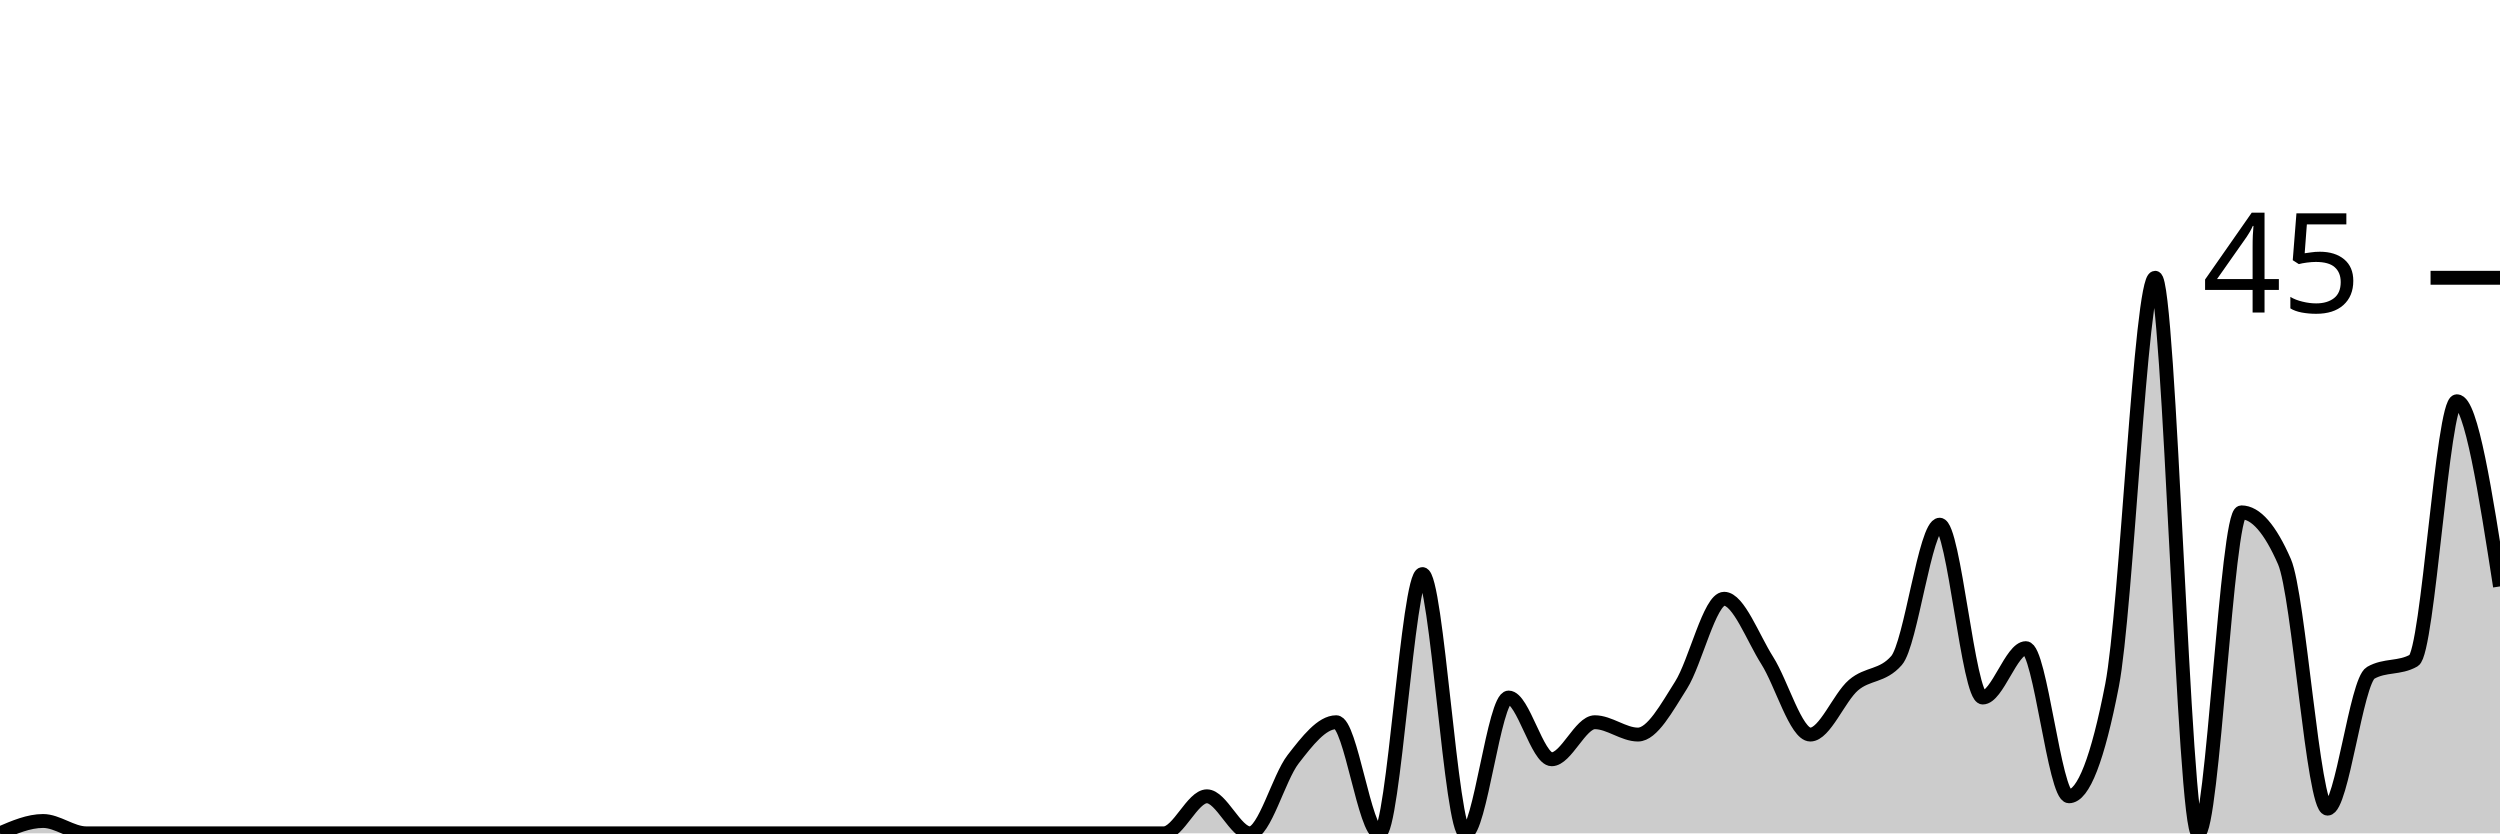
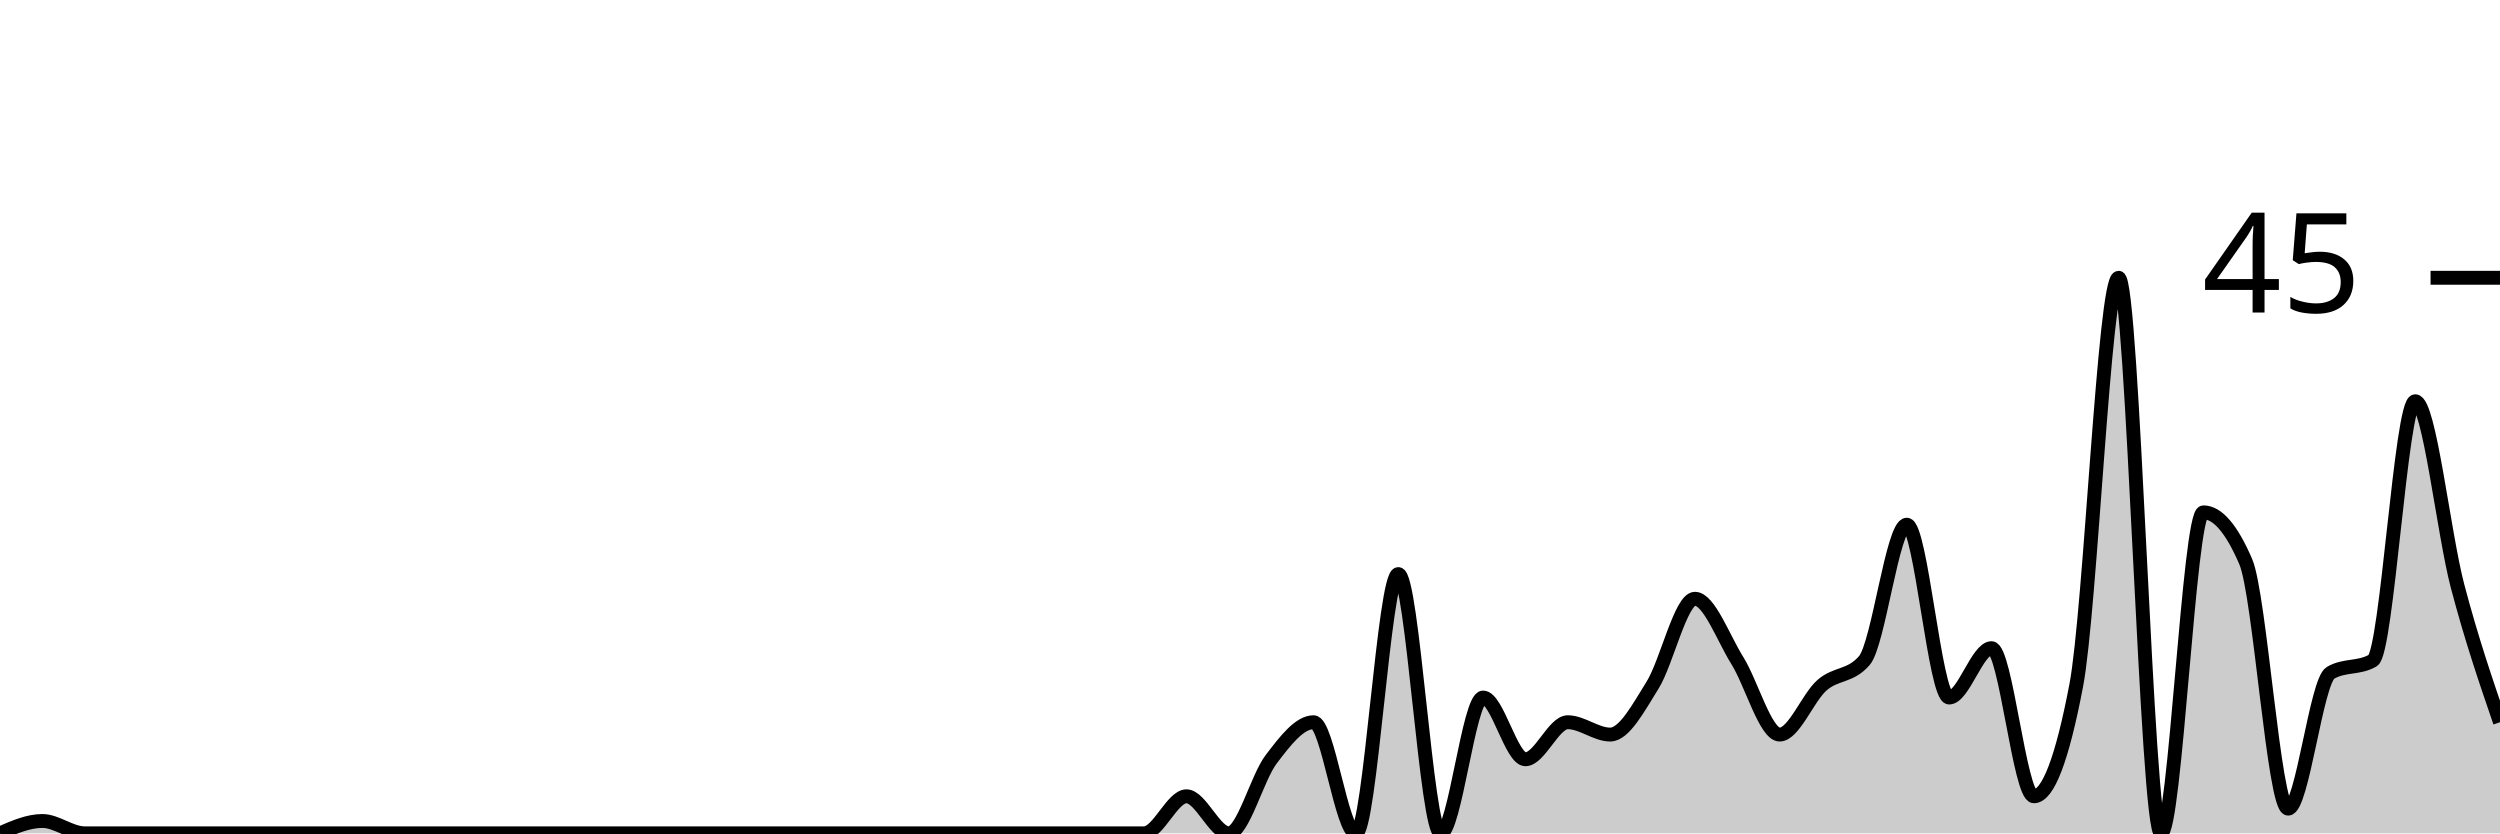
<svg xmlns="http://www.w3.org/2000/svg" viewBox="0 0 180 60">
  <g transform="translate(0,20)">
-     <path class="area" fill="rgba(0, 0, 0, 0.2)" d="M0,40C1.034,39.556,2.069,39.111,3.103,39.111C4.138,39.111,5.172,40,6.207,40C7.241,40,8.276,40,9.31,40C10.345,40,11.379,40,12.414,40C13.448,40,14.483,40,15.517,40C16.552,40,17.586,40,18.621,40C19.655,40,20.69,40,21.724,40C22.759,40,23.793,40,24.828,40C25.862,40,26.897,40,27.931,40C28.966,40,30,40,31.034,40C32.069,40,33.103,40,34.138,40C35.172,40,36.207,40,37.241,40C38.276,40,39.31,40,40.345,40C41.379,40,42.414,40,43.448,40C44.483,40,45.517,40,46.552,40C47.586,40,48.621,40,49.655,40C50.69,40,51.724,40,52.759,40C53.793,40,54.828,40,55.862,40C56.897,40,57.931,40,58.966,40C60,40,61.034,40,62.069,40C63.103,40,64.138,40,65.172,40C66.207,40,67.241,40,68.276,40C69.31,40,70.345,40,71.379,40C72.414,40,73.448,40,74.483,40C75.517,40,76.552,40,77.586,40C78.621,40,79.655,40,80.69,40C81.724,40,82.759,40,83.793,40C84.828,40,85.862,37.333,86.897,37.333C87.931,37.333,88.966,40,90,40C91.034,40,92.069,36,93.103,34.667C94.138,33.333,95.172,32,96.207,32C97.241,32,98.276,40,99.31,40C100.345,40,101.379,21.333,102.414,21.333C103.448,21.333,104.483,40,105.517,40C106.552,40,107.586,30.222,108.621,30.222C109.655,30.222,110.69,34.667,111.724,34.667C112.759,34.667,113.793,32,114.828,32C115.862,32,116.897,32.889,117.931,32.889C118.966,32.889,120,30.963,121.034,29.333C122.069,27.704,123.103,23.111,124.138,23.111C125.172,23.111,126.207,25.926,127.241,27.556C128.276,29.185,129.31,32.889,130.345,32.889C131.379,32.889,132.414,30.222,133.448,29.333C134.483,28.444,135.517,28.741,136.552,27.556C137.586,26.37,138.621,17.778,139.655,17.778C140.69,17.778,141.724,30.222,142.759,30.222C143.793,30.222,144.828,26.667,145.862,26.667C146.897,26.667,147.931,37.333,148.966,37.333C150,37.333,151.034,34.667,152.069,29.333C153.103,24,154.138,0,155.172,0C156.207,0,157.241,40,158.276,40C159.31,40,160.345,16.889,161.379,16.889C162.414,16.889,163.448,18.074,164.483,20.444C165.517,22.815,166.552,38.222,167.586,38.222C168.621,38.222,169.655,29.037,170.69,28.444C171.724,27.852,172.759,28.148,173.793,27.556C174.828,26.963,175.862,8.889,176.897,8.889C177.931,8.889,178.966,15.556,180,22.222L180,40C178.966,40,177.931,40,176.897,40C175.862,40,174.828,40,173.793,40C172.759,40,171.724,40,170.69,40C169.655,40,168.621,40,167.586,40C166.552,40,165.517,40,164.483,40C163.448,40,162.414,40,161.379,40C160.345,40,159.31,40,158.276,40C157.241,40,156.207,40,155.172,40C154.138,40,153.103,40,152.069,40C151.034,40,150,40,148.966,40C147.931,40,146.897,40,145.862,40C144.828,40,143.793,40,142.759,40C141.724,40,140.69,40,139.655,40C138.621,40,137.586,40,136.552,40C135.517,40,134.483,40,133.448,40C132.414,40,131.379,40,130.345,40C129.31,40,128.276,40,127.241,40C126.207,40,125.172,40,124.138,40C123.103,40,122.069,40,121.034,40C120,40,118.966,40,117.931,40C116.897,40,115.862,40,114.828,40C113.793,40,112.759,40,111.724,40C110.69,40,109.655,40,108.621,40C107.586,40,106.552,40,105.517,40C104.483,40,103.448,40,102.414,40C101.379,40,100.345,40,99.31,40C98.276,40,97.241,40,96.207,40C95.172,40,94.138,40,93.103,40C92.069,40,91.034,40,90,40C88.966,40,87.931,40,86.897,40C85.862,40,84.828,40,83.793,40C82.759,40,81.724,40,80.69,40C79.655,40,78.621,40,77.586,40C76.552,40,75.517,40,74.483,40C73.448,40,72.414,40,71.379,40C70.345,40,69.31,40,68.276,40C67.241,40,66.207,40,65.172,40C64.138,40,63.103,40,62.069,40C61.034,40,60,40,58.966,40C57.931,40,56.897,40,55.862,40C54.828,40,53.793,40,52.759,40C51.724,40,50.69,40,49.655,40C48.621,40,47.586,40,46.552,40C45.517,40,44.483,40,43.448,40C42.414,40,41.379,40,40.345,40C39.31,40,38.276,40,37.241,40C36.207,40,35.172,40,34.138,40C33.103,40,32.069,40,31.034,40C30,40,28.966,40,27.931,40C26.897,40,25.862,40,24.828,40C23.793,40,22.759,40,21.724,40C20.69,40,19.655,40,18.621,40C17.586,40,16.552,40,15.517,40C14.483,40,13.448,40,12.414,40C11.379,40,10.345,40,9.31,40C8.276,40,7.241,40,6.207,40C5.172,40,4.138,40,3.103,40C2.069,40,1.034,40,0,40Z" />
-     <path class="line" stroke="black" fill="none" d="M0,40C1.034,39.556,2.069,39.111,3.103,39.111C4.138,39.111,5.172,40,6.207,40C7.241,40,8.276,40,9.31,40C10.345,40,11.379,40,12.414,40C13.448,40,14.483,40,15.517,40C16.552,40,17.586,40,18.621,40C19.655,40,20.69,40,21.724,40C22.759,40,23.793,40,24.828,40C25.862,40,26.897,40,27.931,40C28.966,40,30,40,31.034,40C32.069,40,33.103,40,34.138,40C35.172,40,36.207,40,37.241,40C38.276,40,39.31,40,40.345,40C41.379,40,42.414,40,43.448,40C44.483,40,45.517,40,46.552,40C47.586,40,48.621,40,49.655,40C50.69,40,51.724,40,52.759,40C53.793,40,54.828,40,55.862,40C56.897,40,57.931,40,58.966,40C60,40,61.034,40,62.069,40C63.103,40,64.138,40,65.172,40C66.207,40,67.241,40,68.276,40C69.31,40,70.345,40,71.379,40C72.414,40,73.448,40,74.483,40C75.517,40,76.552,40,77.586,40C78.621,40,79.655,40,80.69,40C81.724,40,82.759,40,83.793,40C84.828,40,85.862,37.333,86.897,37.333C87.931,37.333,88.966,40,90,40C91.034,40,92.069,36,93.103,34.667C94.138,33.333,95.172,32,96.207,32C97.241,32,98.276,40,99.31,40C100.345,40,101.379,21.333,102.414,21.333C103.448,21.333,104.483,40,105.517,40C106.552,40,107.586,30.222,108.621,30.222C109.655,30.222,110.69,34.667,111.724,34.667C112.759,34.667,113.793,32,114.828,32C115.862,32,116.897,32.889,117.931,32.889C118.966,32.889,120,30.963,121.034,29.333C122.069,27.704,123.103,23.111,124.138,23.111C125.172,23.111,126.207,25.926,127.241,27.556C128.276,29.185,129.31,32.889,130.345,32.889C131.379,32.889,132.414,30.222,133.448,29.333C134.483,28.444,135.517,28.741,136.552,27.556C137.586,26.37,138.621,17.778,139.655,17.778C140.69,17.778,141.724,30.222,142.759,30.222C143.793,30.222,144.828,26.667,145.862,26.667C146.897,26.667,147.931,37.333,148.966,37.333C150,37.333,151.034,34.667,152.069,29.333C153.103,24,154.138,0,155.172,0C156.207,0,157.241,40,158.276,40C159.31,40,160.345,16.889,161.379,16.889C162.414,16.889,163.448,18.074,164.483,20.444C165.517,22.815,166.552,38.222,167.586,38.222C168.621,38.222,169.655,29.037,170.69,28.444C171.724,27.852,172.759,28.148,173.793,27.556C174.828,26.963,175.862,8.889,176.897,8.889C177.931,8.889,178.966,15.556,180,22.222" />
+     <path class="area" fill="rgba(0, 0, 0, 0.2)" d="M0,40C1.017,39.556,2.034,39.111,3.051,39.111C4.068,39.111,5.085,40,6.102,40C7.119,40,8.136,40,9.153,40C10.169,40,11.186,40,12.203,40C13.22,40,14.237,40,15.254,40C16.271,40,17.288,40,18.305,40C19.322,40,20.339,40,21.356,40C22.373,40,23.39,40,24.407,40C25.424,40,26.441,40,27.458,40C28.475,40,29.492,40,30.508,40C31.525,40,32.542,40,33.559,40C34.576,40,35.593,40,36.61,40C37.627,40,38.644,40,39.661,40C40.678,40,41.695,40,42.712,40C43.729,40,44.746,40,45.763,40C46.78,40,47.797,40,48.814,40C49.831,40,50.847,40,51.864,40C52.881,40,53.898,40,54.915,40C55.932,40,56.949,40,57.966,40C58.983,40,60,40,61.017,40C62.034,40,63.051,40,64.068,40C65.085,40,66.102,40,67.119,40C68.136,40,69.153,40,70.169,40C71.186,40,72.203,40,73.22,40C74.237,40,75.254,40,76.271,40C77.288,40,78.305,40,79.322,40C80.339,40,81.356,40,82.373,40C83.39,40,84.407,37.333,85.424,37.333C86.441,37.333,87.458,40,88.475,40C89.492,40,90.508,36,91.525,34.667C92.542,33.333,93.559,32,94.576,32C95.593,32,96.61,40,97.627,40C98.644,40,99.661,21.333,100.678,21.333C101.695,21.333,102.712,40,103.729,40C104.746,40,105.763,30.222,106.78,30.222C107.797,30.222,108.814,34.667,109.831,34.667C110.847,34.667,111.864,32,112.881,32C113.898,32,114.915,32.889,115.932,32.889C116.949,32.889,117.966,30.963,118.983,29.333C120,27.704,121.017,23.111,122.034,23.111C123.051,23.111,124.068,25.926,125.085,27.556C126.102,29.185,127.119,32.889,128.136,32.889C129.153,32.889,130.169,30.222,131.186,29.333C132.203,28.444,133.22,28.741,134.237,27.556C135.254,26.37,136.271,17.778,137.288,17.778C138.305,17.778,139.322,30.222,140.339,30.222C141.356,30.222,142.373,26.667,143.39,26.667C144.407,26.667,145.424,37.333,146.441,37.333C147.458,37.333,148.475,34.667,149.492,29.333C150.508,24,151.525,0,152.542,0C153.559,0,154.576,40,155.593,40C156.61,40,157.627,16.889,158.644,16.889C159.661,16.889,160.678,18.074,161.695,20.444C162.712,22.815,163.729,38.222,164.746,38.222C165.763,38.222,166.78,29.037,167.797,28.444C168.814,27.852,169.831,28.148,170.847,27.556C171.864,26.963,172.881,8.889,173.898,8.889C174.915,8.889,175.932,18.37,176.949,22.222C177.966,26.074,178.983,29.037,180,32L180,40C178.983,40,177.966,40,176.949,40C175.932,40,174.915,40,173.898,40C172.881,40,171.864,40,170.847,40C169.831,40,168.814,40,167.797,40C166.78,40,165.763,40,164.746,40C163.729,40,162.712,40,161.695,40C160.678,40,159.661,40,158.644,40C157.627,40,156.61,40,155.593,40C154.576,40,153.559,40,152.542,40C151.525,40,150.508,40,149.492,40C148.475,40,147.458,40,146.441,40C145.424,40,144.407,40,143.39,40C142.373,40,141.356,40,140.339,40C139.322,40,138.305,40,137.288,40C136.271,40,135.254,40,134.237,40C133.22,40,132.203,40,131.186,40C130.169,40,129.153,40,128.136,40C127.119,40,126.102,40,125.085,40C124.068,40,123.051,40,122.034,40C121.017,40,120,40,118.983,40C117.966,40,116.949,40,115.932,40C114.915,40,113.898,40,112.881,40C111.864,40,110.847,40,109.831,40C108.814,40,107.797,40,106.78,40C105.763,40,104.746,40,103.729,40C102.712,40,101.695,40,100.678,40C99.661,40,98.644,40,97.627,40C96.61,40,95.593,40,94.576,40C93.559,40,92.542,40,91.525,40C90.508,40,89.492,40,88.475,40C87.458,40,86.441,40,85.424,40C84.407,40,83.39,40,82.373,40C81.356,40,80.339,40,79.322,40C78.305,40,77.288,40,76.271,40C75.254,40,74.237,40,73.22,40C72.203,40,71.186,40,70.169,40C69.153,40,68.136,40,67.119,40C66.102,40,65.085,40,64.068,40C63.051,40,62.034,40,61.017,40C60,40,58.983,40,57.966,40C56.949,40,55.932,40,54.915,40C53.898,40,52.881,40,51.864,40C50.847,40,49.831,40,48.814,40C47.797,40,46.78,40,45.763,40C44.746,40,43.729,40,42.712,40C41.695,40,40.678,40,39.661,40C38.644,40,37.627,40,36.61,40C35.593,40,34.576,40,33.559,40C32.542,40,31.525,40,30.508,40C29.492,40,28.475,40,27.458,40C26.441,40,25.424,40,24.407,40C23.39,40,22.373,40,21.356,40C20.339,40,19.322,40,18.305,40C17.288,40,16.271,40,15.254,40C14.237,40,13.22,40,12.203,40C11.186,40,10.169,40,9.153,40C8.136,40,7.119,40,6.102,40C5.085,40,4.068,40,3.051,40C2.034,40,1.017,40,0,40Z" />
+     <path class="line" stroke="black" fill="none" d="M0,40C1.017,39.556,2.034,39.111,3.051,39.111C4.068,39.111,5.085,40,6.102,40C7.119,40,8.136,40,9.153,40C10.169,40,11.186,40,12.203,40C13.22,40,14.237,40,15.254,40C16.271,40,17.288,40,18.305,40C19.322,40,20.339,40,21.356,40C22.373,40,23.39,40,24.407,40C25.424,40,26.441,40,27.458,40C28.475,40,29.492,40,30.508,40C31.525,40,32.542,40,33.559,40C34.576,40,35.593,40,36.61,40C37.627,40,38.644,40,39.661,40C40.678,40,41.695,40,42.712,40C43.729,40,44.746,40,45.763,40C46.78,40,47.797,40,48.814,40C49.831,40,50.847,40,51.864,40C52.881,40,53.898,40,54.915,40C55.932,40,56.949,40,57.966,40C58.983,40,60,40,61.017,40C62.034,40,63.051,40,64.068,40C65.085,40,66.102,40,67.119,40C68.136,40,69.153,40,70.169,40C71.186,40,72.203,40,73.22,40C74.237,40,75.254,40,76.271,40C77.288,40,78.305,40,79.322,40C80.339,40,81.356,40,82.373,40C83.39,40,84.407,37.333,85.424,37.333C86.441,37.333,87.458,40,88.475,40C89.492,40,90.508,36,91.525,34.667C92.542,33.333,93.559,32,94.576,32C95.593,32,96.61,40,97.627,40C98.644,40,99.661,21.333,100.678,21.333C101.695,21.333,102.712,40,103.729,40C104.746,40,105.763,30.222,106.78,30.222C107.797,30.222,108.814,34.667,109.831,34.667C110.847,34.667,111.864,32,112.881,32C113.898,32,114.915,32.889,115.932,32.889C116.949,32.889,117.966,30.963,118.983,29.333C120,27.704,121.017,23.111,122.034,23.111C123.051,23.111,124.068,25.926,125.085,27.556C126.102,29.185,127.119,32.889,128.136,32.889C129.153,32.889,130.169,30.222,131.186,29.333C132.203,28.444,133.22,28.741,134.237,27.556C135.254,26.37,136.271,17.778,137.288,17.778C138.305,17.778,139.322,30.222,140.339,30.222C141.356,30.222,142.373,26.667,143.39,26.667C144.407,26.667,145.424,37.333,146.441,37.333C147.458,37.333,148.475,34.667,149.492,29.333C150.508,24,151.525,0,152.542,0C153.559,0,154.576,40,155.593,40C156.61,40,157.627,16.889,158.644,16.889C159.661,16.889,160.678,18.074,161.695,20.444C162.712,22.815,163.729,38.222,164.746,38.222C165.763,38.222,166.78,29.037,167.797,28.444C168.814,27.852,169.831,28.148,170.847,27.556C171.864,26.963,172.881,8.889,173.898,8.889C174.915,8.889,175.932,18.37,176.949,22.222C177.966,26.074,178.983,29.037,180,32" />
    <path class="axis-ceiling" stroke-width="1" stroke="black" fill="none" d="M175,0L180,0" />
    <text class="axis-ceiling-label" font-family="sans-serif" text-anchor="end" font-size="10px" x="170" y="2.5">45</text>
  </g>
</svg>
